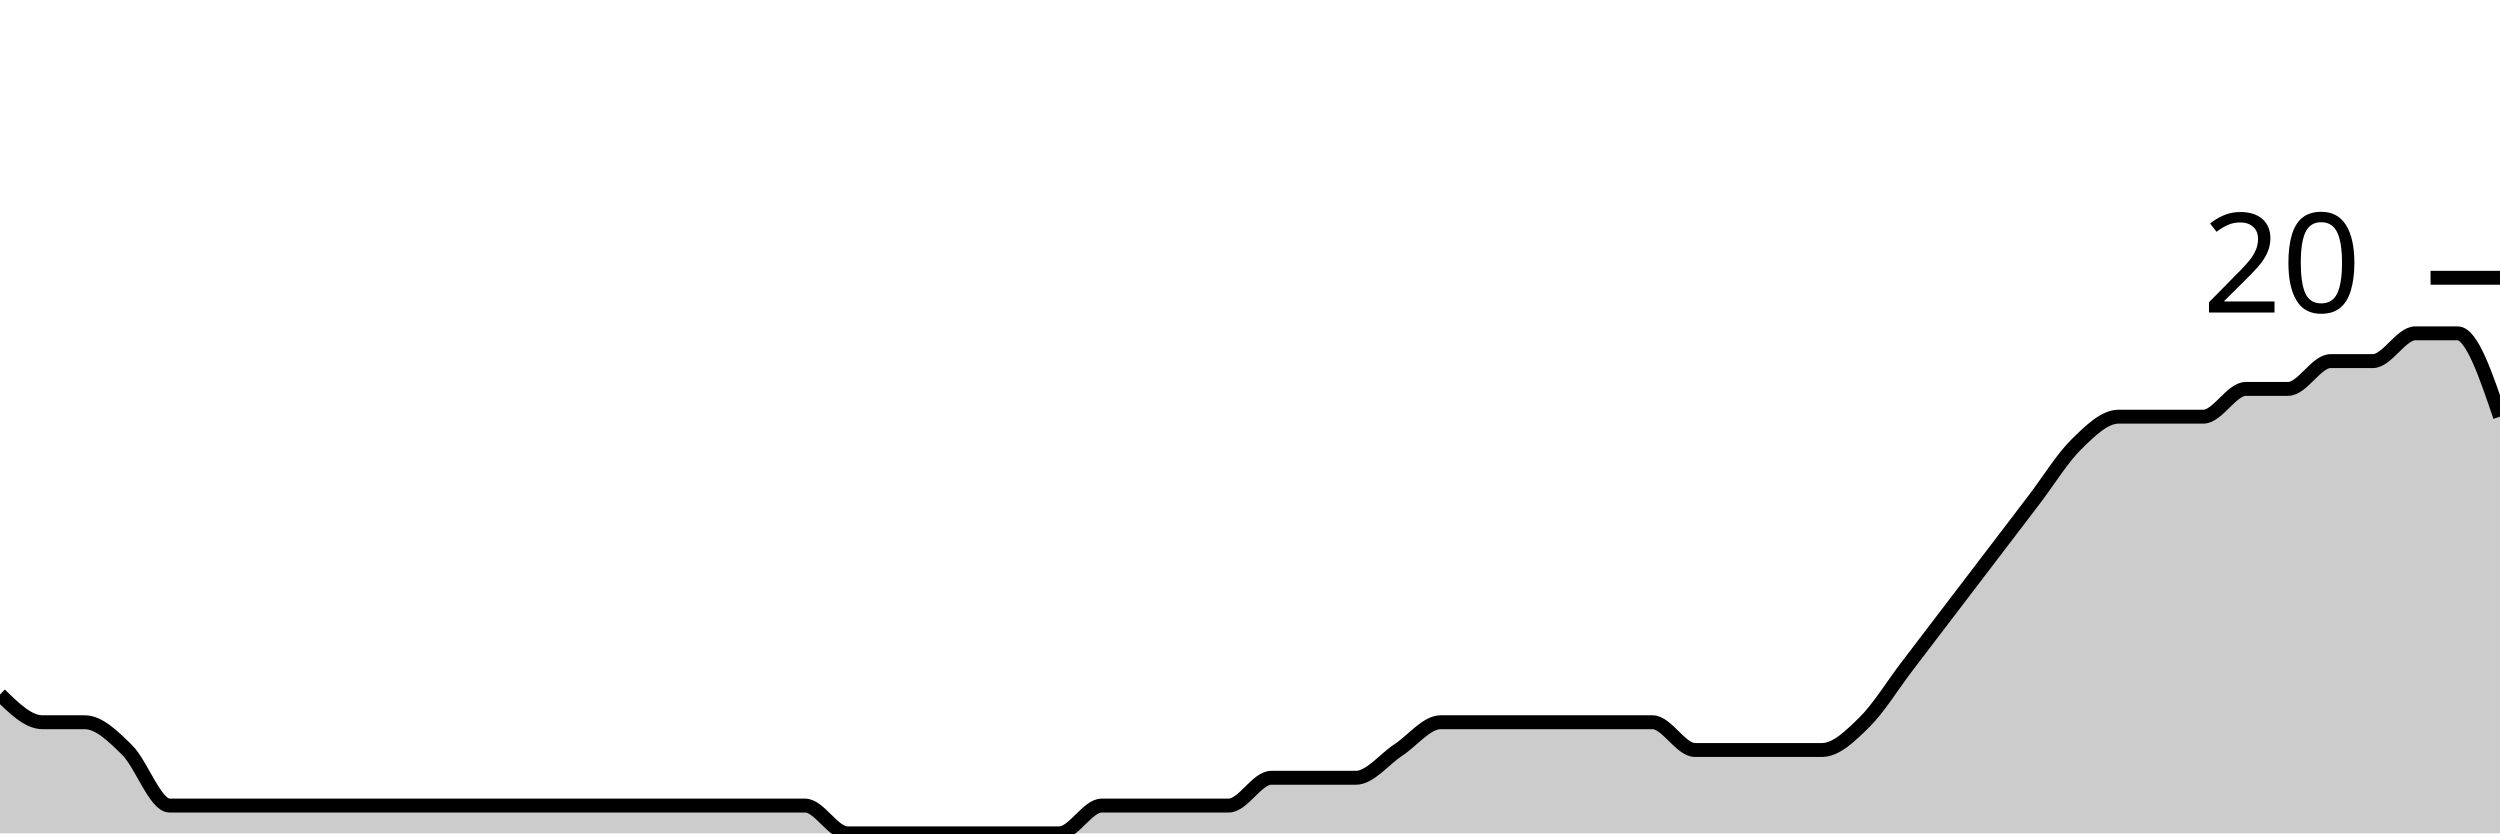
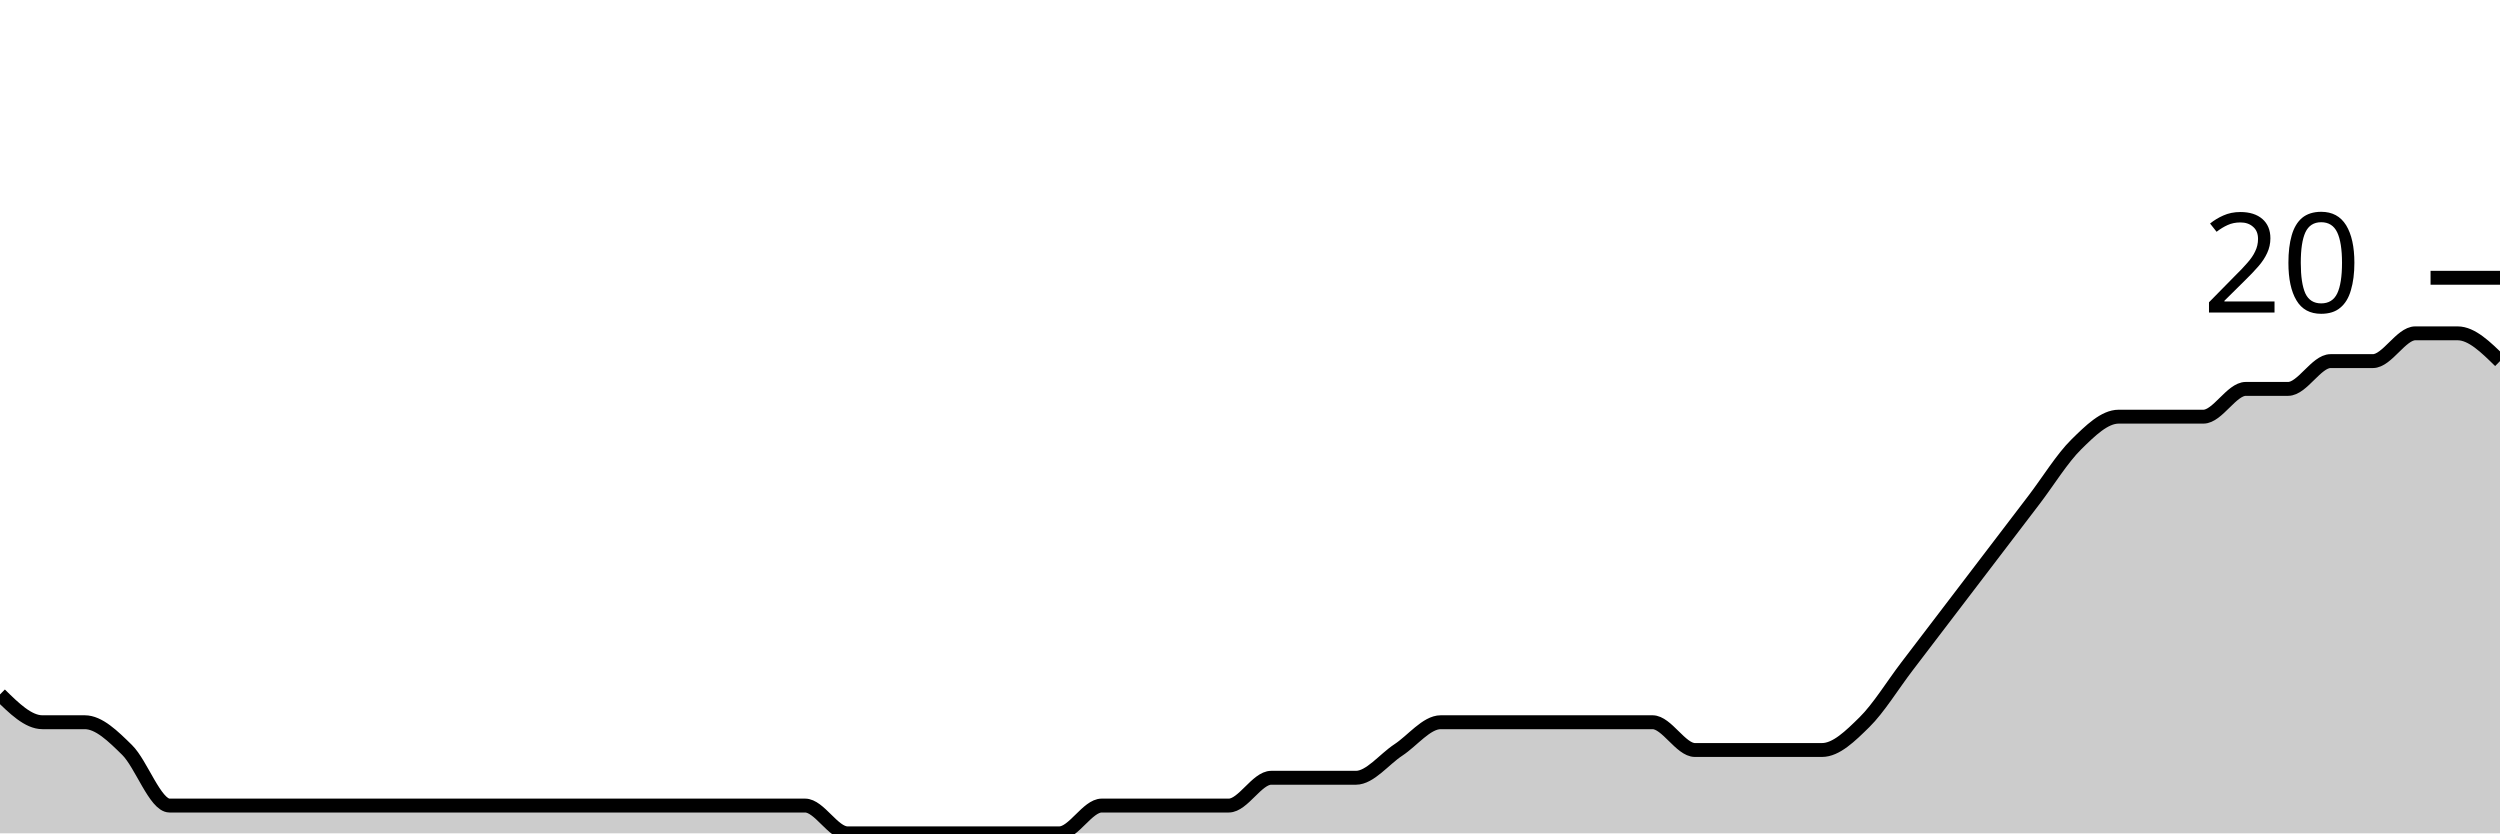
<svg xmlns="http://www.w3.org/2000/svg" viewBox="0 0 180 60">
  <g transform="translate(0,20)">
-     <path class="area" fill="rgba(0, 0, 0, 0.2)" d="M0,30C1.017,31,2.034,32,3.051,32C4.068,32,5.085,32,6.102,32C7.119,32,8.136,33,9.153,34C10.169,35,11.186,38,12.203,38C13.22,38,14.237,38,15.254,38C16.271,38,17.288,38,18.305,38C19.322,38,20.339,38,21.356,38C22.373,38,23.39,38,24.407,38C25.424,38,26.441,38,27.458,38C28.475,38,29.492,38,30.508,38C31.525,38,32.542,38,33.559,38C34.576,38,35.593,38,36.61,38C37.627,38,38.644,38,39.661,38C40.678,38,41.695,38,42.712,38C43.729,38,44.746,38,45.763,38C46.78,38,47.797,38,48.814,38C49.831,38,50.847,38,51.864,38C52.881,38,53.898,38,54.915,38C55.932,38,56.949,38,57.966,38C58.983,38,60,40,61.017,40C62.034,40,63.051,40,64.068,40C65.085,40,66.102,40,67.119,40C68.136,40,69.153,40,70.169,40C71.186,40,72.203,40,73.22,40C74.237,40,75.254,40,76.271,40C77.288,40,78.305,38,79.322,38C80.339,38,81.356,38,82.373,38C83.39,38,84.407,38,85.424,38C86.441,38,87.458,38,88.475,38C89.492,38,90.508,36,91.525,36C92.542,36,93.559,36,94.576,36C95.593,36,96.61,36,97.627,36C98.644,36,99.661,34.667,100.678,34C101.695,33.333,102.712,32,103.729,32C104.746,32,105.763,32,106.78,32C107.797,32,108.814,32,109.831,32C110.847,32,111.864,32,112.881,32C113.898,32,114.915,32,115.932,32C116.949,32,117.966,32,118.983,32C120,32,121.017,34,122.034,34C123.051,34,124.068,34,125.085,34C126.102,34,127.119,34,128.136,34C129.153,34,130.169,34,131.186,34C132.203,34,133.22,33,134.237,32C135.254,31,136.271,29.333,137.288,28C138.305,26.667,139.322,25.333,140.339,24C141.356,22.667,142.373,21.333,143.39,20C144.407,18.667,145.424,17.333,146.441,16C147.458,14.667,148.475,13,149.492,12C150.508,11,151.525,10,152.542,10C153.559,10,154.576,10,155.593,10C156.61,10,157.627,10,158.644,10C159.661,10,160.678,8,161.695,8C162.712,8,163.729,8,164.746,8C165.763,8,166.78,6,167.797,6C168.814,6,169.831,6,170.847,6C171.864,6,172.881,4,173.898,4C174.915,4,175.932,4,176.949,4C177.966,4,178.983,7,180,10L180,40C178.983,40,177.966,40,176.949,40C175.932,40,174.915,40,173.898,40C172.881,40,171.864,40,170.847,40C169.831,40,168.814,40,167.797,40C166.78,40,165.763,40,164.746,40C163.729,40,162.712,40,161.695,40C160.678,40,159.661,40,158.644,40C157.627,40,156.61,40,155.593,40C154.576,40,153.559,40,152.542,40C151.525,40,150.508,40,149.492,40C148.475,40,147.458,40,146.441,40C145.424,40,144.407,40,143.39,40C142.373,40,141.356,40,140.339,40C139.322,40,138.305,40,137.288,40C136.271,40,135.254,40,134.237,40C133.22,40,132.203,40,131.186,40C130.169,40,129.153,40,128.136,40C127.119,40,126.102,40,125.085,40C124.068,40,123.051,40,122.034,40C121.017,40,120,40,118.983,40C117.966,40,116.949,40,115.932,40C114.915,40,113.898,40,112.881,40C111.864,40,110.847,40,109.831,40C108.814,40,107.797,40,106.78,40C105.763,40,104.746,40,103.729,40C102.712,40,101.695,40,100.678,40C99.661,40,98.644,40,97.627,40C96.61,40,95.593,40,94.576,40C93.559,40,92.542,40,91.525,40C90.508,40,89.492,40,88.475,40C87.458,40,86.441,40,85.424,40C84.407,40,83.39,40,82.373,40C81.356,40,80.339,40,79.322,40C78.305,40,77.288,40,76.271,40C75.254,40,74.237,40,73.22,40C72.203,40,71.186,40,70.169,40C69.153,40,68.136,40,67.119,40C66.102,40,65.085,40,64.068,40C63.051,40,62.034,40,61.017,40C60,40,58.983,40,57.966,40C56.949,40,55.932,40,54.915,40C53.898,40,52.881,40,51.864,40C50.847,40,49.831,40,48.814,40C47.797,40,46.78,40,45.763,40C44.746,40,43.729,40,42.712,40C41.695,40,40.678,40,39.661,40C38.644,40,37.627,40,36.61,40C35.593,40,34.576,40,33.559,40C32.542,40,31.525,40,30.508,40C29.492,40,28.475,40,27.458,40C26.441,40,25.424,40,24.407,40C23.39,40,22.373,40,21.356,40C20.339,40,19.322,40,18.305,40C17.288,40,16.271,40,15.254,40C14.237,40,13.22,40,12.203,40C11.186,40,10.169,40,9.153,40C8.136,40,7.119,40,6.102,40C5.085,40,4.068,40,3.051,40C2.034,40,1.017,40,0,40Z" />
-     <path class="line" stroke="black" fill="none" d="M0,30C1.017,31,2.034,32,3.051,32C4.068,32,5.085,32,6.102,32C7.119,32,8.136,33,9.153,34C10.169,35,11.186,38,12.203,38C13.22,38,14.237,38,15.254,38C16.271,38,17.288,38,18.305,38C19.322,38,20.339,38,21.356,38C22.373,38,23.39,38,24.407,38C25.424,38,26.441,38,27.458,38C28.475,38,29.492,38,30.508,38C31.525,38,32.542,38,33.559,38C34.576,38,35.593,38,36.61,38C37.627,38,38.644,38,39.661,38C40.678,38,41.695,38,42.712,38C43.729,38,44.746,38,45.763,38C46.78,38,47.797,38,48.814,38C49.831,38,50.847,38,51.864,38C52.881,38,53.898,38,54.915,38C55.932,38,56.949,38,57.966,38C58.983,38,60,40,61.017,40C62.034,40,63.051,40,64.068,40C65.085,40,66.102,40,67.119,40C68.136,40,69.153,40,70.169,40C71.186,40,72.203,40,73.22,40C74.237,40,75.254,40,76.271,40C77.288,40,78.305,38,79.322,38C80.339,38,81.356,38,82.373,38C83.39,38,84.407,38,85.424,38C86.441,38,87.458,38,88.475,38C89.492,38,90.508,36,91.525,36C92.542,36,93.559,36,94.576,36C95.593,36,96.61,36,97.627,36C98.644,36,99.661,34.667,100.678,34C101.695,33.333,102.712,32,103.729,32C104.746,32,105.763,32,106.78,32C107.797,32,108.814,32,109.831,32C110.847,32,111.864,32,112.881,32C113.898,32,114.915,32,115.932,32C116.949,32,117.966,32,118.983,32C120,32,121.017,34,122.034,34C123.051,34,124.068,34,125.085,34C126.102,34,127.119,34,128.136,34C129.153,34,130.169,34,131.186,34C132.203,34,133.22,33,134.237,32C135.254,31,136.271,29.333,137.288,28C138.305,26.667,139.322,25.333,140.339,24C141.356,22.667,142.373,21.333,143.39,20C144.407,18.667,145.424,17.333,146.441,16C147.458,14.667,148.475,13,149.492,12C150.508,11,151.525,10,152.542,10C153.559,10,154.576,10,155.593,10C156.61,10,157.627,10,158.644,10C159.661,10,160.678,8,161.695,8C162.712,8,163.729,8,164.746,8C165.763,8,166.78,6,167.797,6C168.814,6,169.831,6,170.847,6C171.864,6,172.881,4,173.898,4C174.915,4,175.932,4,176.949,4C177.966,4,178.983,7,180,10" />
+     <path class="area" fill="rgba(0, 0, 0, 0.2)" d="M0,30C1.017,31,2.034,32,3.051,32C4.068,32,5.085,32,6.102,32C7.119,32,8.136,33,9.153,34C10.169,35,11.186,38,12.203,38C13.22,38,14.237,38,15.254,38C16.271,38,17.288,38,18.305,38C19.322,38,20.339,38,21.356,38C22.373,38,23.39,38,24.407,38C25.424,38,26.441,38,27.458,38C28.475,38,29.492,38,30.508,38C31.525,38,32.542,38,33.559,38C34.576,38,35.593,38,36.61,38C37.627,38,38.644,38,39.661,38C40.678,38,41.695,38,42.712,38C43.729,38,44.746,38,45.763,38C46.78,38,47.797,38,48.814,38C49.831,38,50.847,38,51.864,38C52.881,38,53.898,38,54.915,38C55.932,38,56.949,38,57.966,38C58.983,38,60,40,61.017,40C62.034,40,63.051,40,64.068,40C65.085,40,66.102,40,67.119,40C68.136,40,69.153,40,70.169,40C71.186,40,72.203,40,73.22,40C74.237,40,75.254,40,76.271,40C77.288,40,78.305,38,79.322,38C80.339,38,81.356,38,82.373,38C83.39,38,84.407,38,85.424,38C86.441,38,87.458,38,88.475,38C89.492,38,90.508,36,91.525,36C92.542,36,93.559,36,94.576,36C95.593,36,96.61,36,97.627,36C98.644,36,99.661,34.667,100.678,34C101.695,33.333,102.712,32,103.729,32C104.746,32,105.763,32,106.78,32C107.797,32,108.814,32,109.831,32C110.847,32,111.864,32,112.881,32C113.898,32,114.915,32,115.932,32C116.949,32,117.966,32,118.983,32C120,32,121.017,34,122.034,34C123.051,34,124.068,34,125.085,34C126.102,34,127.119,34,128.136,34C129.153,34,130.169,34,131.186,34C132.203,34,133.22,33,134.237,32C135.254,31,136.271,29.333,137.288,28C138.305,26.667,139.322,25.333,140.339,24C141.356,22.667,142.373,21.333,143.39,20C144.407,18.667,145.424,17.333,146.441,16C147.458,14.667,148.475,13,149.492,12C150.508,11,151.525,10,152.542,10C153.559,10,154.576,10,155.593,10C156.61,10,157.627,10,158.644,10C159.661,10,160.678,8,161.695,8C162.712,8,163.729,8,164.746,8C165.763,8,166.78,6,167.797,6C168.814,6,169.831,6,170.847,6C171.864,6,172.881,4,173.898,4C174.915,4,175.932,4,176.949,4C177.966,4,178.983,5,180,6L180,40C178.983,40,177.966,40,176.949,40C175.932,40,174.915,40,173.898,40C172.881,40,171.864,40,170.847,40C169.831,40,168.814,40,167.797,40C166.78,40,165.763,40,164.746,40C163.729,40,162.712,40,161.695,40C160.678,40,159.661,40,158.644,40C157.627,40,156.61,40,155.593,40C154.576,40,153.559,40,152.542,40C151.525,40,150.508,40,149.492,40C148.475,40,147.458,40,146.441,40C145.424,40,144.407,40,143.39,40C142.373,40,141.356,40,140.339,40C139.322,40,138.305,40,137.288,40C136.271,40,135.254,40,134.237,40C133.22,40,132.203,40,131.186,40C130.169,40,129.153,40,128.136,40C127.119,40,126.102,40,125.085,40C124.068,40,123.051,40,122.034,40C121.017,40,120,40,118.983,40C117.966,40,116.949,40,115.932,40C114.915,40,113.898,40,112.881,40C111.864,40,110.847,40,109.831,40C108.814,40,107.797,40,106.78,40C105.763,40,104.746,40,103.729,40C102.712,40,101.695,40,100.678,40C99.661,40,98.644,40,97.627,40C96.61,40,95.593,40,94.576,40C93.559,40,92.542,40,91.525,40C90.508,40,89.492,40,88.475,40C87.458,40,86.441,40,85.424,40C84.407,40,83.39,40,82.373,40C81.356,40,80.339,40,79.322,40C78.305,40,77.288,40,76.271,40C75.254,40,74.237,40,73.22,40C72.203,40,71.186,40,70.169,40C69.153,40,68.136,40,67.119,40C66.102,40,65.085,40,64.068,40C63.051,40,62.034,40,61.017,40C60,40,58.983,40,57.966,40C56.949,40,55.932,40,54.915,40C53.898,40,52.881,40,51.864,40C50.847,40,49.831,40,48.814,40C47.797,40,46.78,40,45.763,40C44.746,40,43.729,40,42.712,40C41.695,40,40.678,40,39.661,40C38.644,40,37.627,40,36.61,40C35.593,40,34.576,40,33.559,40C32.542,40,31.525,40,30.508,40C29.492,40,28.475,40,27.458,40C26.441,40,25.424,40,24.407,40C23.39,40,22.373,40,21.356,40C20.339,40,19.322,40,18.305,40C17.288,40,16.271,40,15.254,40C14.237,40,13.22,40,12.203,40C11.186,40,10.169,40,9.153,40C8.136,40,7.119,40,6.102,40C5.085,40,4.068,40,3.051,40C2.034,40,1.017,40,0,40Z" />
+     <path class="line" stroke="black" fill="none" d="M0,30C1.017,31,2.034,32,3.051,32C4.068,32,5.085,32,6.102,32C7.119,32,8.136,33,9.153,34C10.169,35,11.186,38,12.203,38C13.22,38,14.237,38,15.254,38C16.271,38,17.288,38,18.305,38C19.322,38,20.339,38,21.356,38C22.373,38,23.39,38,24.407,38C25.424,38,26.441,38,27.458,38C28.475,38,29.492,38,30.508,38C31.525,38,32.542,38,33.559,38C34.576,38,35.593,38,36.61,38C37.627,38,38.644,38,39.661,38C40.678,38,41.695,38,42.712,38C43.729,38,44.746,38,45.763,38C46.78,38,47.797,38,48.814,38C49.831,38,50.847,38,51.864,38C52.881,38,53.898,38,54.915,38C55.932,38,56.949,38,57.966,38C58.983,38,60,40,61.017,40C62.034,40,63.051,40,64.068,40C65.085,40,66.102,40,67.119,40C68.136,40,69.153,40,70.169,40C71.186,40,72.203,40,73.22,40C74.237,40,75.254,40,76.271,40C77.288,40,78.305,38,79.322,38C80.339,38,81.356,38,82.373,38C83.39,38,84.407,38,85.424,38C86.441,38,87.458,38,88.475,38C89.492,38,90.508,36,91.525,36C92.542,36,93.559,36,94.576,36C95.593,36,96.61,36,97.627,36C98.644,36,99.661,34.667,100.678,34C101.695,33.333,102.712,32,103.729,32C104.746,32,105.763,32,106.78,32C107.797,32,108.814,32,109.831,32C110.847,32,111.864,32,112.881,32C113.898,32,114.915,32,115.932,32C116.949,32,117.966,32,118.983,32C120,32,121.017,34,122.034,34C123.051,34,124.068,34,125.085,34C126.102,34,127.119,34,128.136,34C129.153,34,130.169,34,131.186,34C132.203,34,133.22,33,134.237,32C135.254,31,136.271,29.333,137.288,28C138.305,26.667,139.322,25.333,140.339,24C141.356,22.667,142.373,21.333,143.39,20C144.407,18.667,145.424,17.333,146.441,16C147.458,14.667,148.475,13,149.492,12C150.508,11,151.525,10,152.542,10C153.559,10,154.576,10,155.593,10C156.61,10,157.627,10,158.644,10C159.661,10,160.678,8,161.695,8C162.712,8,163.729,8,164.746,8C165.763,8,166.78,6,167.797,6C168.814,6,169.831,6,170.847,6C171.864,6,172.881,4,173.898,4C174.915,4,175.932,4,176.949,4C177.966,4,178.983,5,180,6" />
    <path class="axis-ceiling" stroke-width="1" stroke="black" fill="none" d="M175,0L180,0" />
    <text class="axis-ceiling-label" font-family="sans-serif" text-anchor="end" font-size="10px" x="170" y="2.5">20</text>
  </g>
</svg>
